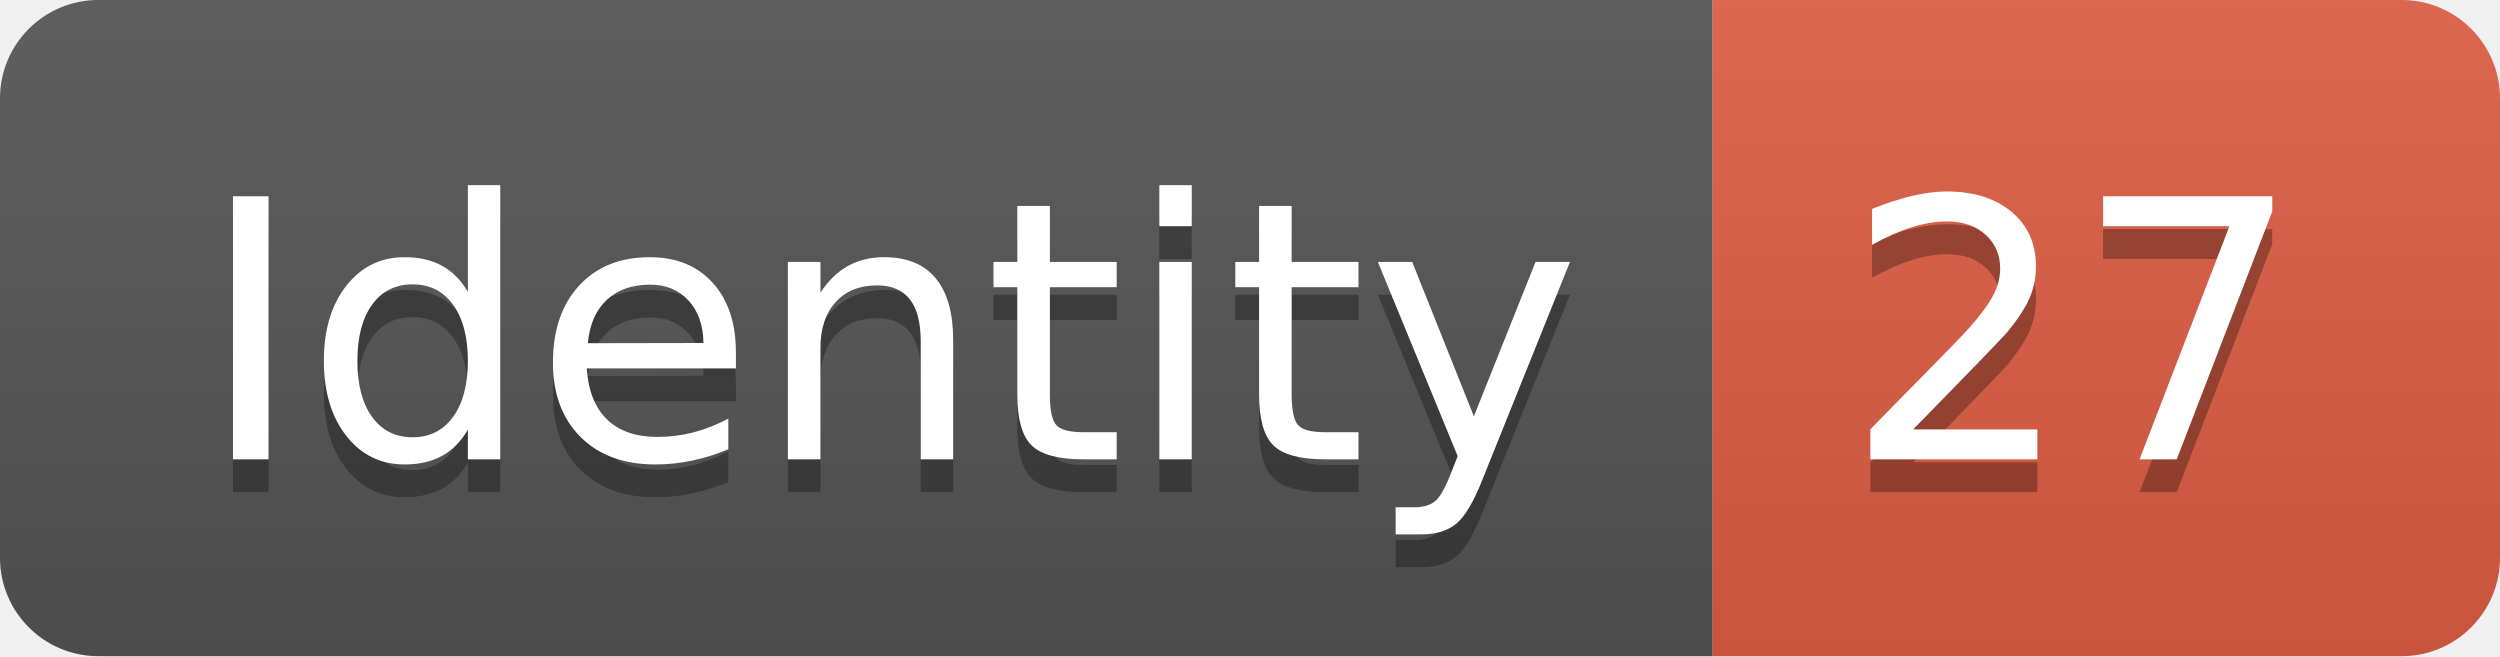
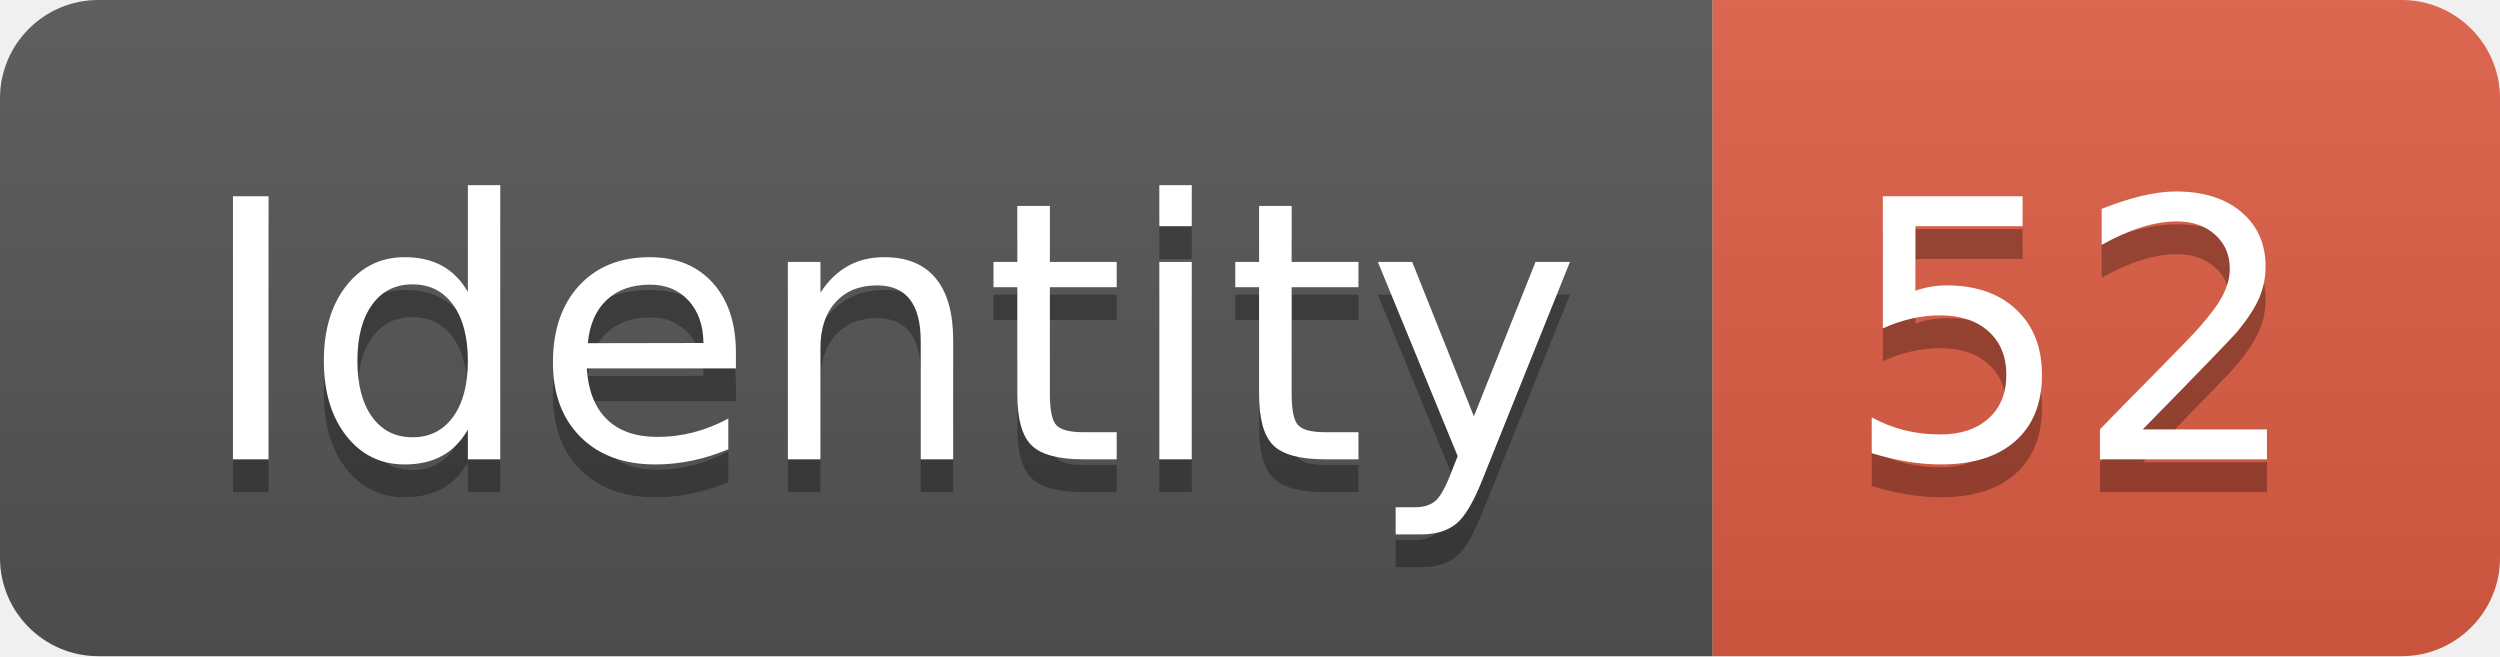
<svg xmlns="http://www.w3.org/2000/svg" width="76.2" height="20">
  <linearGradient id="smooth" x2="0" y2="100%">
    <stop offset="0" stop-color="#bbb" stop-opacity=".1" />
    <stop offset="1" stop-opacity=".1" />
  </linearGradient>
  <clipPath id="round">
    <rect width="76.2" height="20" rx="3" fill="#fff" />
  </clipPath>
  <g clip-path="url(#round)">
    <rect width="52.2" height="20" fill="#555" />
    <rect x="52.2" width="24.0" height="20" fill="#e05d44" />
    <rect width="76.2" height="20" fill="url(#smooth)" />
  </g>
  <g fill="#fff" text-anchor="middle" font-family="DejaVu Sans,Verdana,Geneva,sans-serif" font-size="110">
    <text x="271.0" y="150" fill="#010101" fill-opacity=".3" transform="scale(0.1)" textLength="422.0" lengthAdjust="spacing">Identity</text>
    <text x="271.0" y="140" transform="scale(0.1)" textLength="422.0" lengthAdjust="spacing">Identity</text>
-     <text x="632.0" y="150" fill="#010101" fill-opacity=".3" transform="scale(0.1)" textLength="140.0" lengthAdjust="spacing">27</text>
-     <text x="632.0" y="140" transform="scale(0.1)" textLength="140.0" lengthAdjust="spacing">27</text>
+     <text x="632.0" y="150" fill="#010101" fill-opacity=".3" transform="scale(0.1)" textLength="140.0" lengthAdjust="spacing">52</text>
+     <text x="632.0" y="140" transform="scale(0.1)" textLength="140.0" lengthAdjust="spacing">52</text>
  </g>
</svg>
